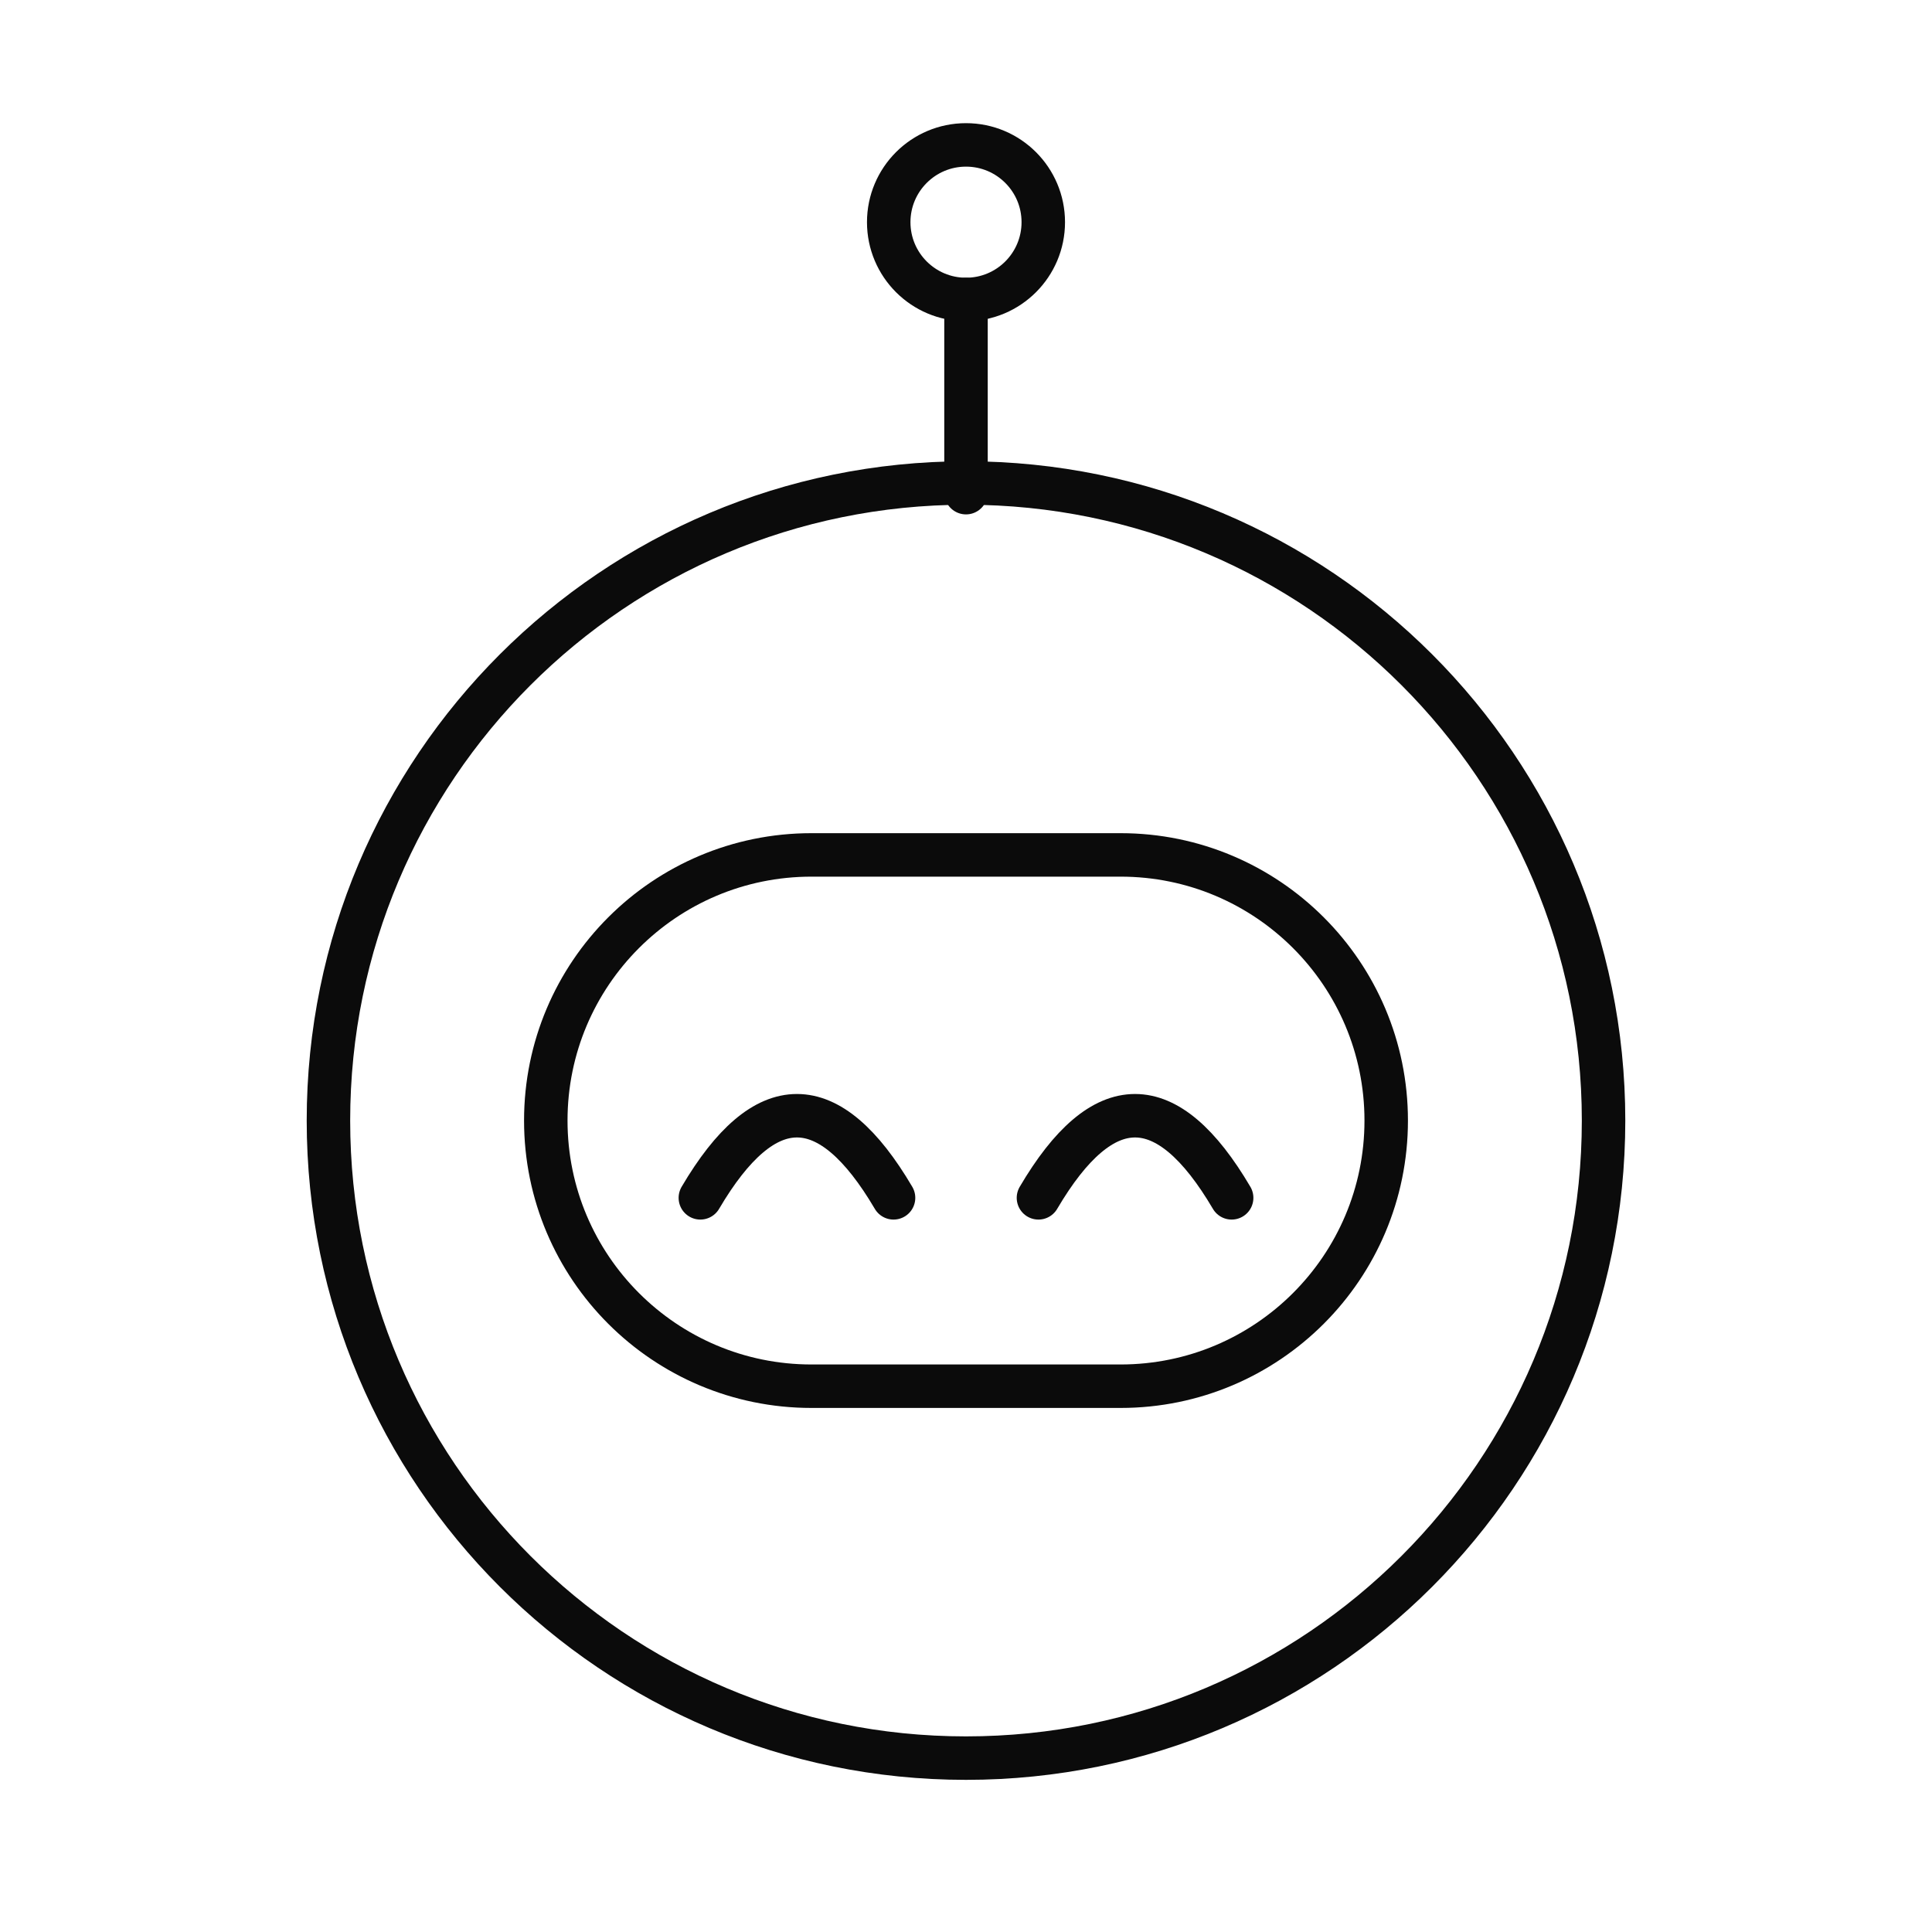
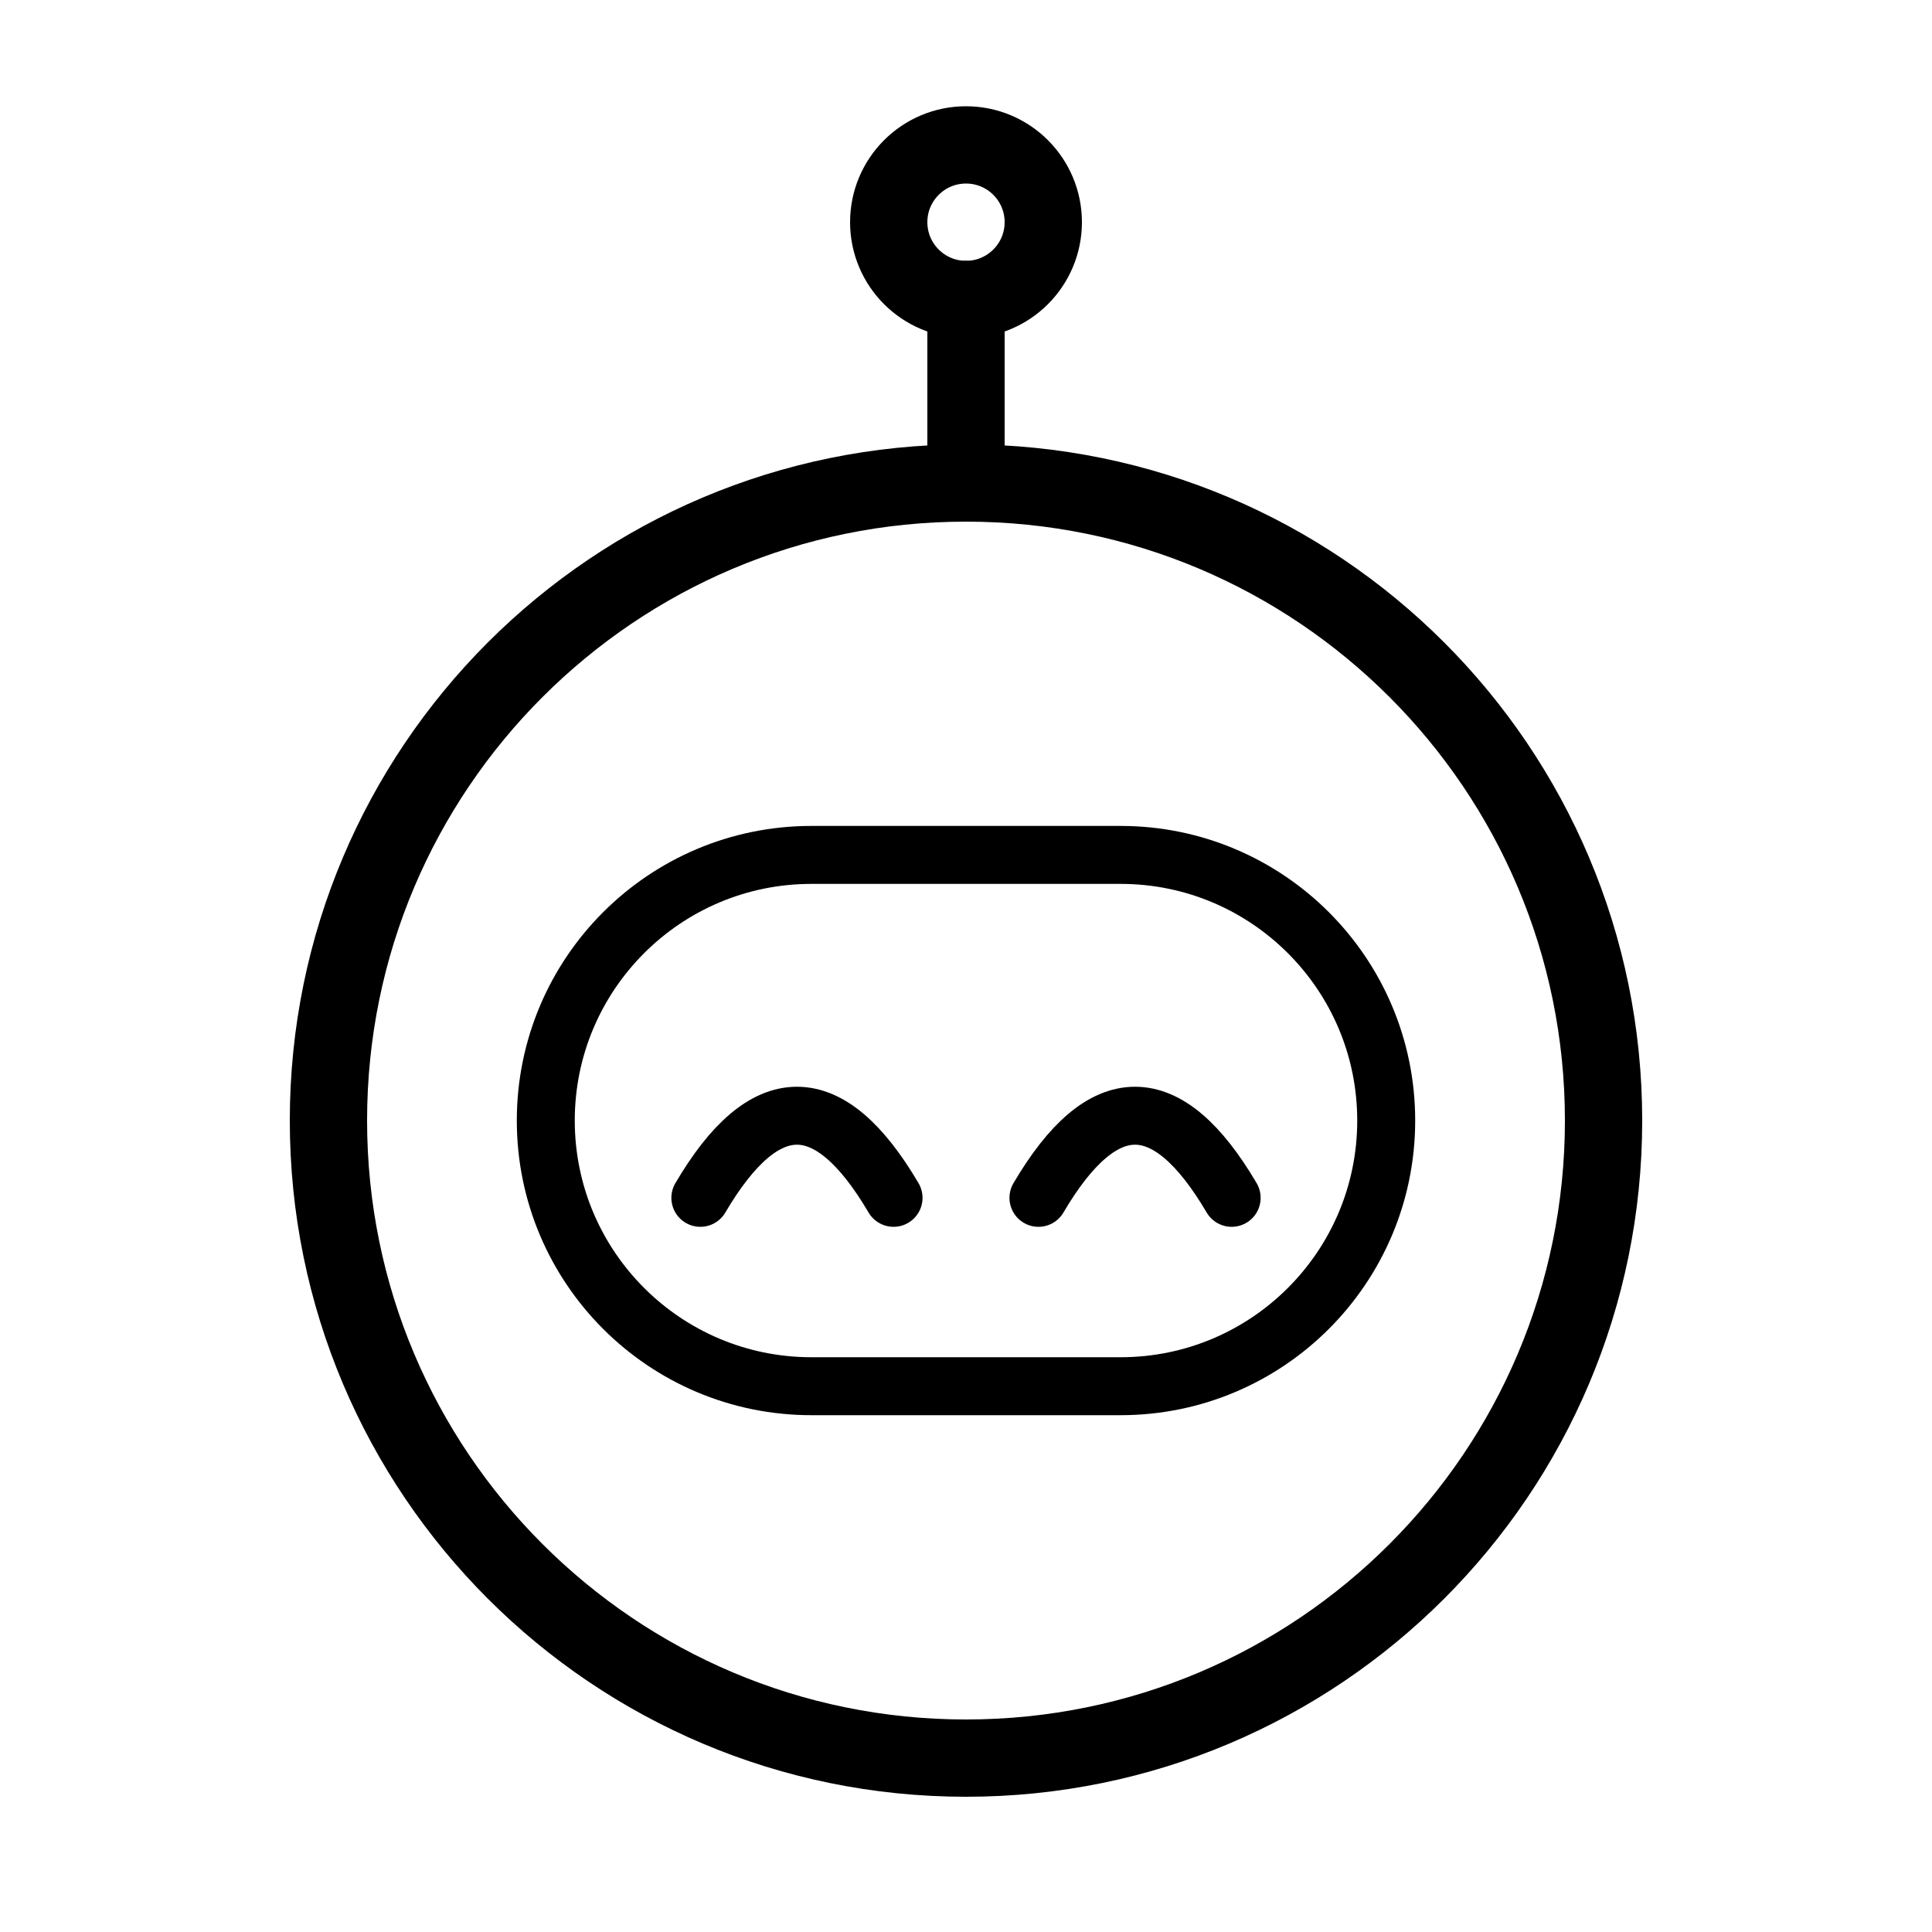
<svg xmlns="http://www.w3.org/2000/svg" viewBox="0 0 400 400">
-   <circle cx="200" cy="46" r="16" fill="none" stroke="currentColor" stroke-width="9" style="fill:none;stroke:#0b0b0b;color:#0b0b0b;stroke-width:9px;stroke-linecap:butt;stroke-linejoin:miter;opacity:1;font-family:&quot;Anthropic Sans&quot;,-apple-system,&quot;system-ui&quot;,&quot;Segoe UI&quot;,sans-serif;font-size:16px;font-weight:400;text-anchor:start;dominant-baseline:auto" />
-   <path stroke="currentColor" stroke-width="9" stroke-linecap="round" style="fill:#000;stroke:#0b0b0b;color:#0b0b0b;stroke-width:9px;stroke-linecap:round;stroke-linejoin:miter;opacity:1;font-family:&quot;Anthropic Sans&quot;,-apple-system,&quot;system-ui&quot;,&quot;Segoe UI&quot;,sans-serif;font-size:16px;font-weight:400;text-anchor:start;dominant-baseline:auto" d="M200 62v40" />
-   <circle cx="200" cy="232" r="132" fill="none" stroke="currentColor" stroke-width="9" style="fill:none;stroke:#0b0b0b;color:#0b0b0b;stroke-width:9px;stroke-linecap:butt;stroke-linejoin:miter;opacity:1;font-family:&quot;Anthropic Sans&quot;,-apple-system,&quot;system-ui&quot;,&quot;Segoe UI&quot;,sans-serif;font-size:16px;font-weight:400;text-anchor:start;dominant-baseline:auto" />
-   <rect x="113" y="177" width="174" height="110" rx="55" ry="55" fill="none" stroke="currentColor" stroke-width="9" style="fill:none;stroke:#0b0b0b;color:#0b0b0b;stroke-width:9px;stroke-linecap:butt;stroke-linejoin:miter;opacity:1;font-family:&quot;Anthropic Sans&quot;,-apple-system,&quot;system-ui&quot;,&quot;Segoe UI&quot;,sans-serif;font-size:16px;font-weight:400;text-anchor:start;dominant-baseline:auto" />
-   <path d="M145 248q20-34 40 0m30 0q20-34 40 0" fill="none" stroke="currentColor" stroke-width="9" stroke-linecap="round" style="fill:none;stroke:#0b0b0b;color:#0b0b0b;stroke-width:9px;stroke-linecap:round;stroke-linejoin:miter;opacity:1;font-family:&quot;Anthropic Sans&quot;,-apple-system,&quot;system-ui&quot;,&quot;Segoe UI&quot;,sans-serif;font-size:16px;font-weight:400;text-anchor:start;dominant-baseline:auto" />
+   <circle cx="200" cy="46" r="16" fill="none" stroke="currentColor" style="fill:none;stroke-width:16px;stroke-linecap:butt;stroke-linejoin:miter;opacity:1" />
+   <path stroke="currentColor" style="stroke-width:16px;stroke-linecap:round;stroke-linejoin:miter;opacity:1" d="M200 62v34" />
+   <circle cx="200" cy="232" r="132" fill="none" stroke="currentColor" style="fill:none;stroke-width:16px;stroke-linecap:butt;stroke-linejoin:miter;opacity:1" />
+   <rect x="113" y="177" width="174" height="110" rx="55" ry="55" fill="none" stroke="currentColor" style="fill:none;stroke-width:12px;stroke-linecap:butt;stroke-linejoin:miter;opacity:1" />
+   <path d="M145 248q20-34 40 0m30 0q20-34 40 0" fill="none" stroke="currentColor" style="fill:none;stroke-width:12px;stroke-linecap:round;stroke-linejoin:miter;opacity:1" />
</svg>
